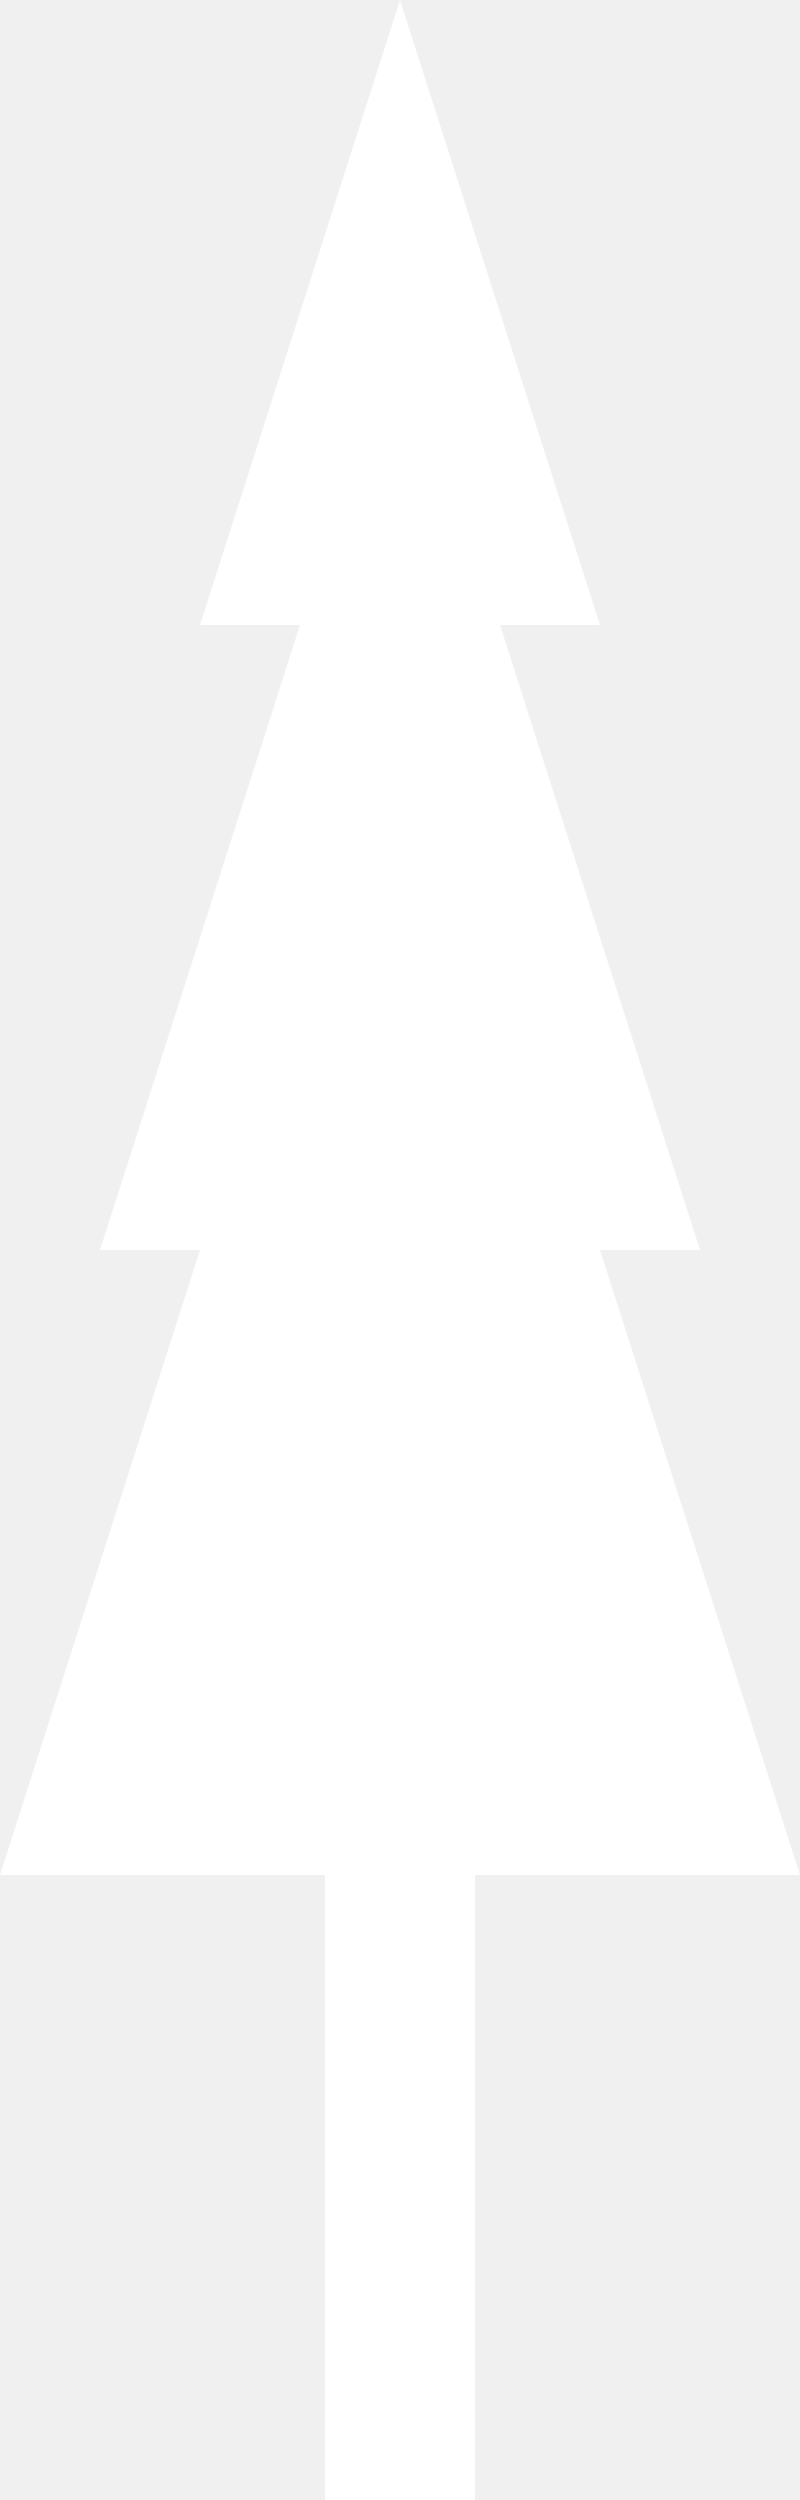
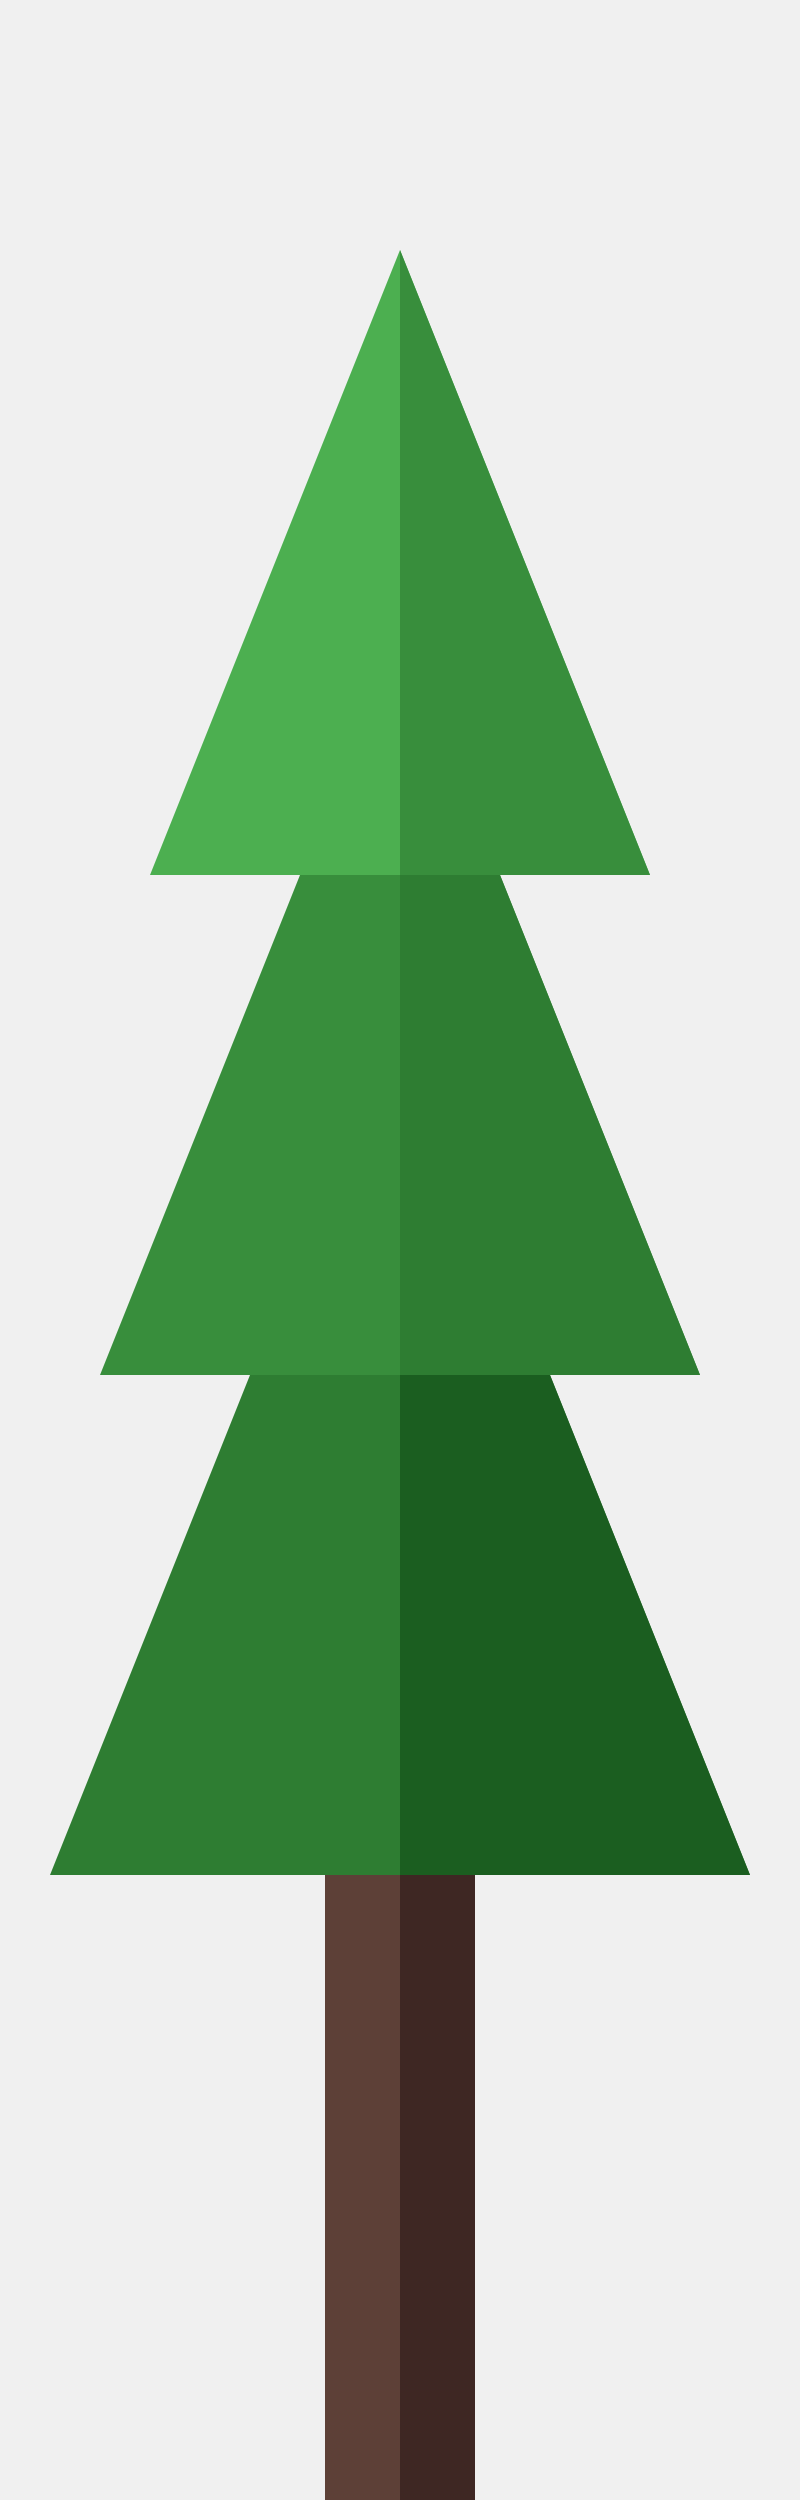
<svg xmlns="http://www.w3.org/2000/svg" width="32" height="100" viewBox="0 0 32 100">
-   <path fill="#fff" d="M16 0 8 25h4l-8 25h4L0 75h13v25h6V75h13L24 50h4L20 25h4z" />
+   <rect x="13" y="70" width="6" height="30" fill="#5D4037" />
+   <rect x="16" y="70" width="3" height="30" fill="#3E2723" />
+   <path fill="#2E7D32" d="M2,75 L16,40 L30,75 Z" />
+   <path fill="#1B5E20" d="M16,40 L30,75 L16,75 Z" />
+   <path fill="#388E3C" d="M4,55 L16,25 L28,55 Z" />
+   <path fill="#2E7D32" d="M16,25 L28,55 L16,55 Z" />
+   <path fill="#4CAF50" d="M6,35 L16,10 L26,35 Z" />
+   <path fill="#388E3C" d="M16,10 L26,35 L16,35 Z" />
</svg>
